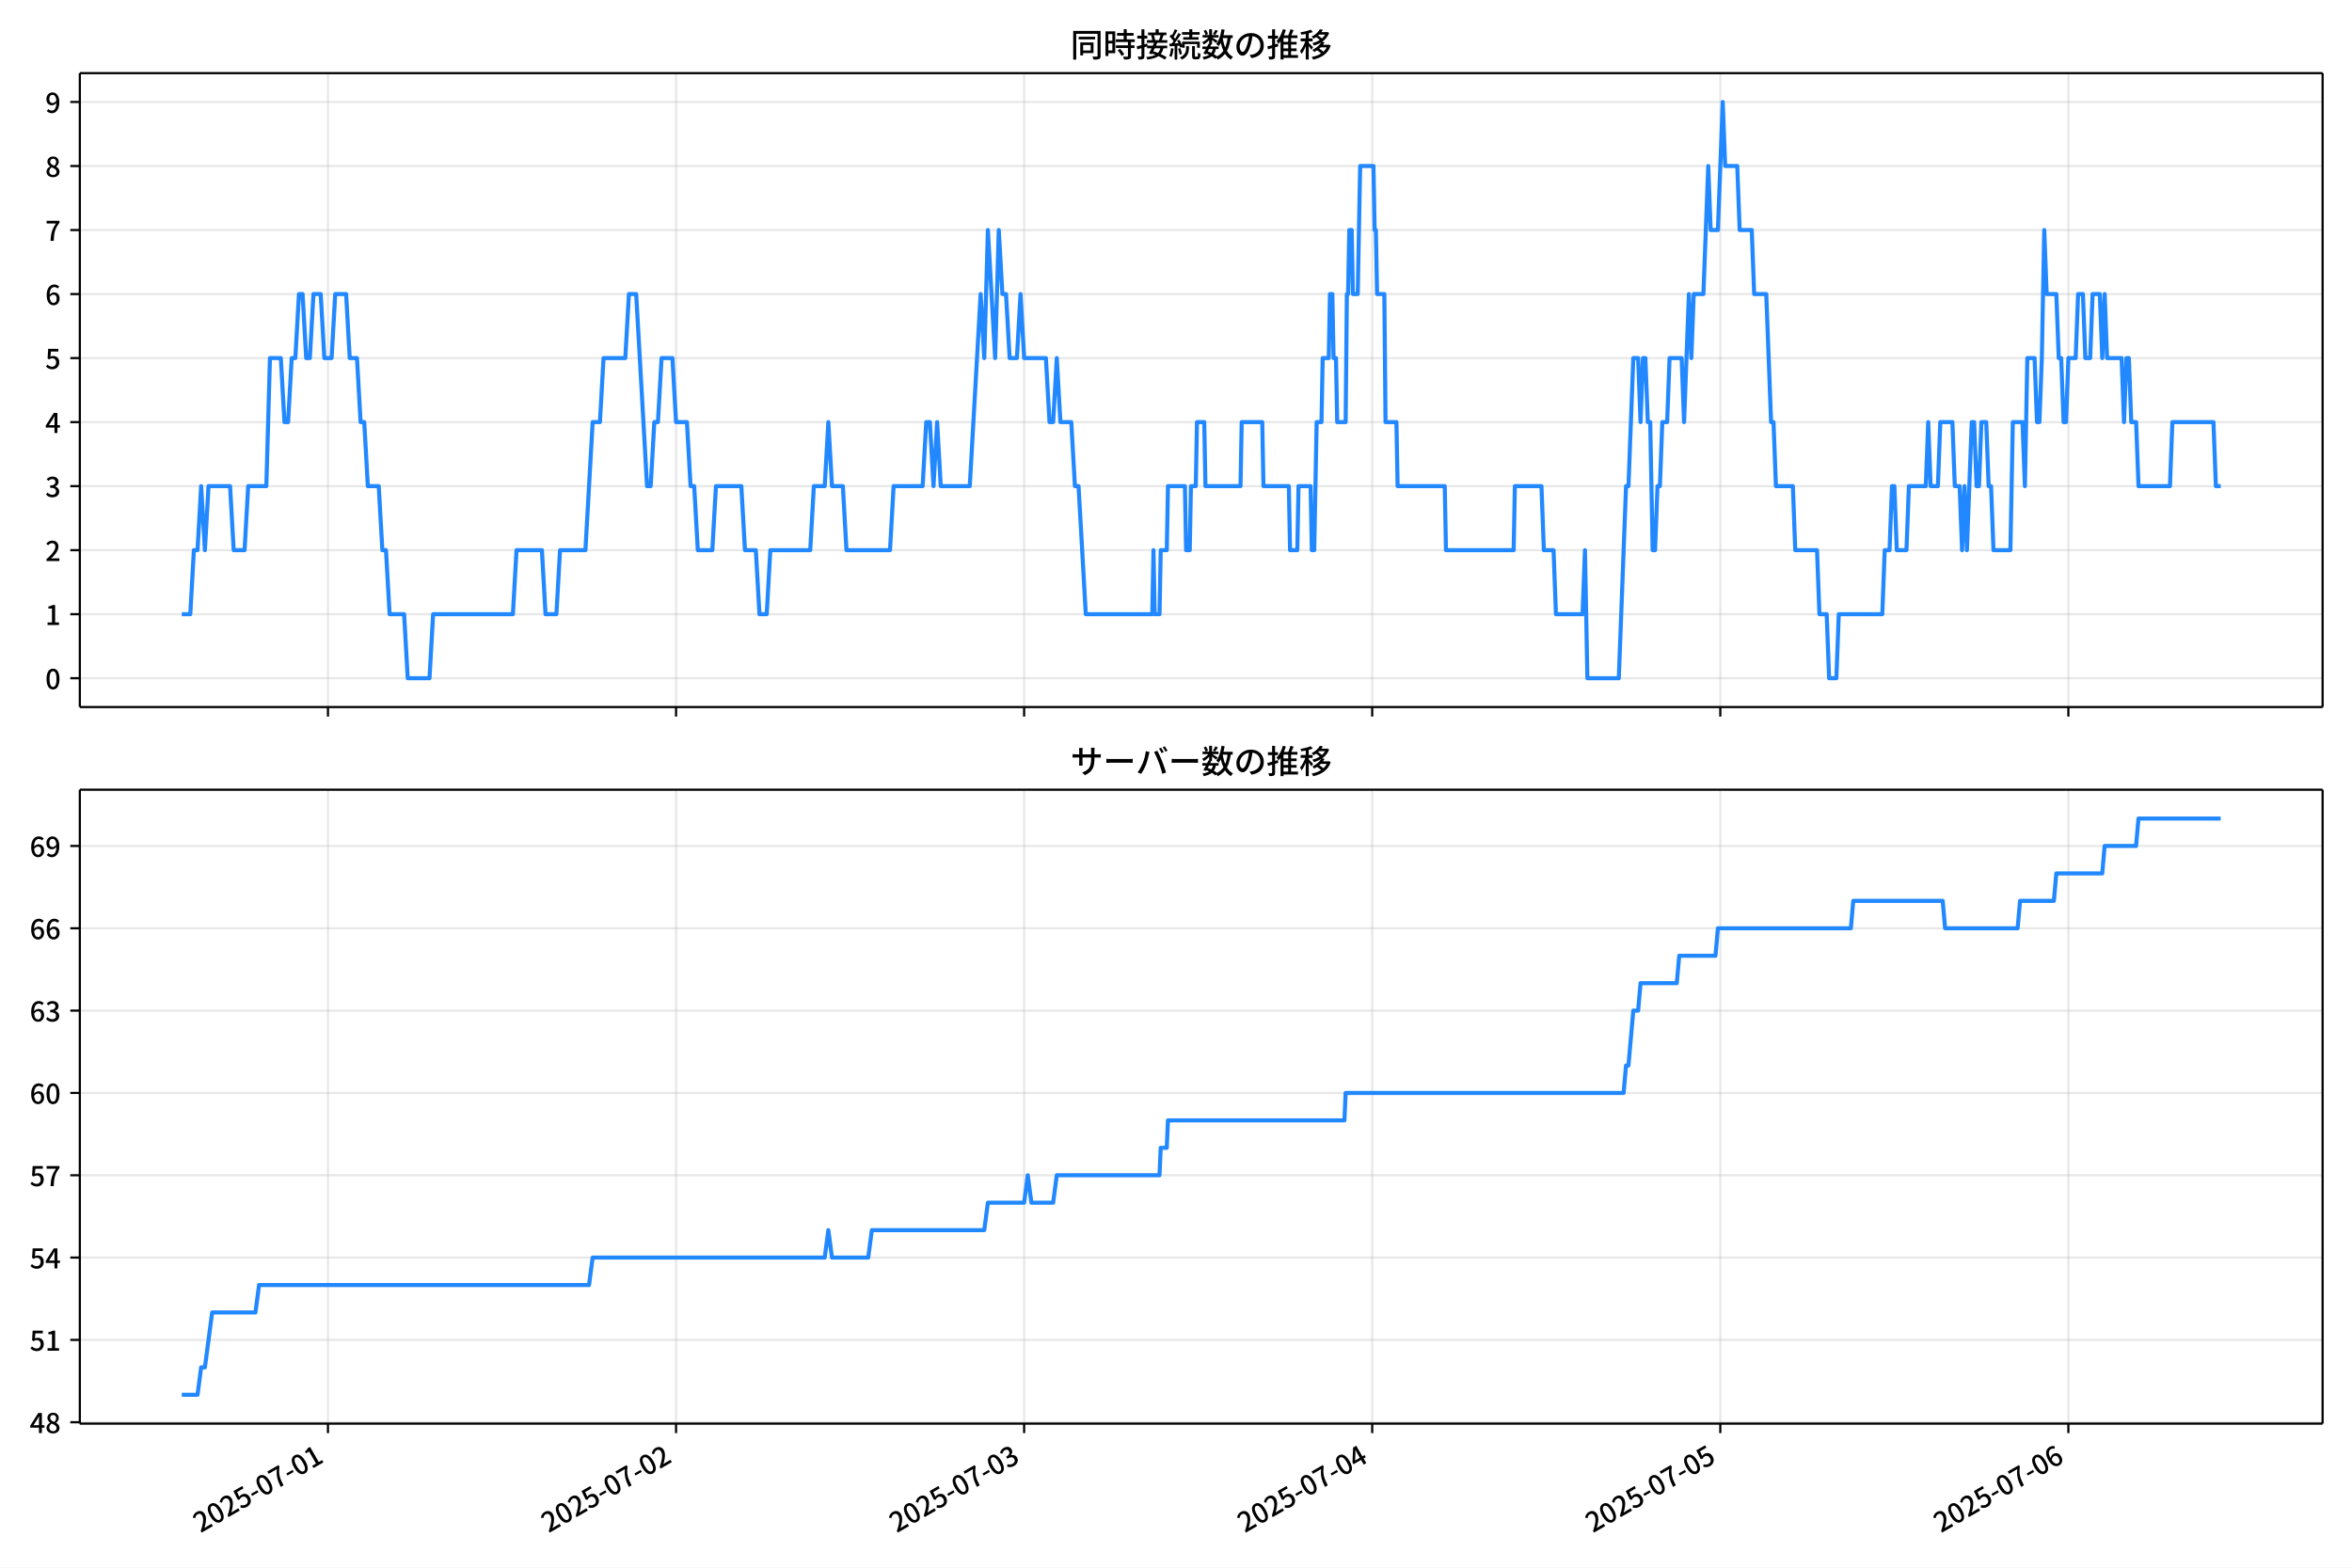
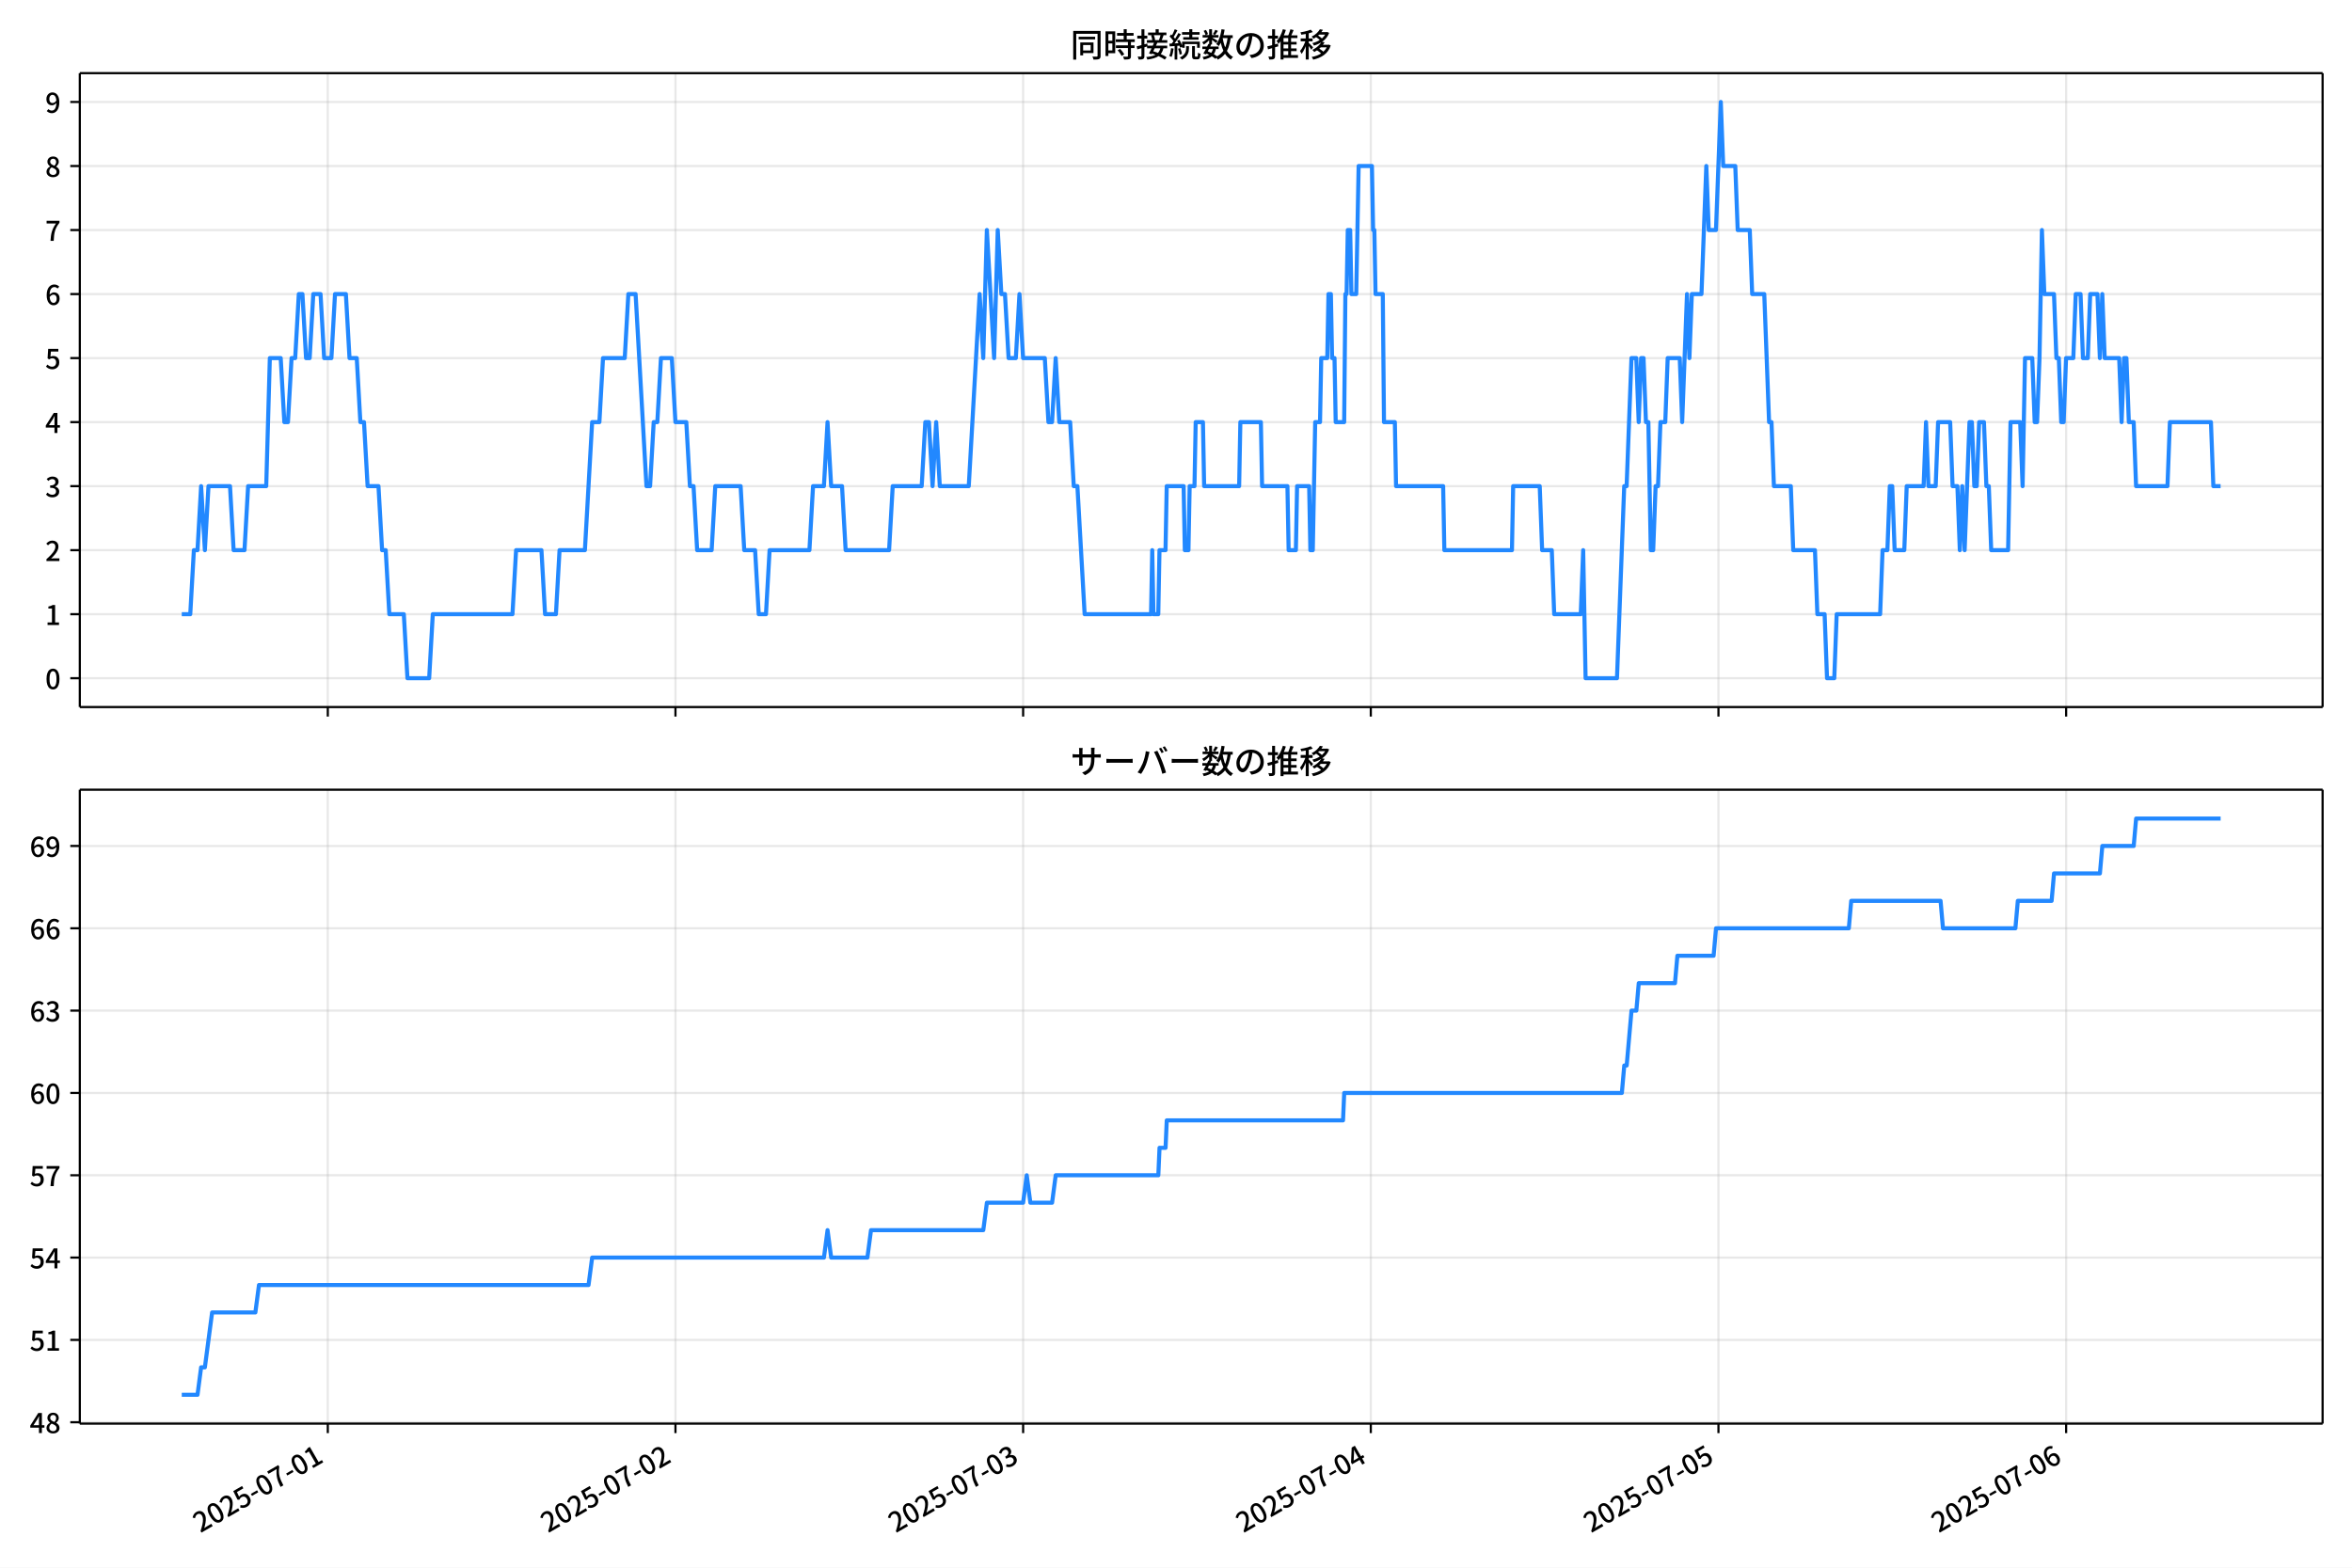
<svg xmlns="http://www.w3.org/2000/svg" xmlns:xlink="http://www.w3.org/1999/xlink" version="1.1" viewBox="0 0 864 576">
  <defs>
    <style type="text/css">*{stroke-linejoin: round; stroke-linecap: butt}</style>
  </defs>
  <g id="aa">
    <g id="ab">
      <path d="m0 576h864v-576h-864z" fill="#fff" />
    </g>
    <g id="ac">
      <g id="ad">
        <path d="m29.32 259.78h823.88v-232.9h-823.88z" fill="#fff" />
      </g>
      <g id="ae">
        <g id="af">
          <g id="ag">
-             <path d="m120.48 259.78v-232.9" clip-path="url(#c)" fill="none" stroke="#b0b0b0" stroke-linecap="square" stroke-opacity=".3" stroke-width=".8" />
+             <path d="m120.41 259.78v-232.9" clip-path="url(#c)" fill="none" stroke="#b0b0b0" stroke-linecap="square" stroke-opacity=".3" stroke-width=".8" />
          </g>
          <g id="ah">
            <defs>
              <path id="f" d="m0 0v3.5" stroke="#000" stroke-width=".8" />
            </defs>
-             <use x="120.477" y="259.778" stroke="#000000" stroke-width=".8" xlink:href="#f" />
+             <use x="120.414" y="259.778" stroke="#000000" stroke-width=".8" xlink:href="#f" />
          </g>
        </g>
        <g id="ai">
          <g id="aj">
-             <path d="m248.34 259.78v-232.9" clip-path="url(#c)" fill="none" stroke="#b0b0b0" stroke-linecap="square" stroke-opacity=".3" stroke-width=".8" />
+             <path d="m248.13 259.78v-232.9" clip-path="url(#c)" fill="none" stroke="#b0b0b0" stroke-linecap="square" stroke-opacity=".3" stroke-width=".8" />
          </g>
          <g id="ak">
-             <use x="248.344" y="259.778" stroke="#000000" stroke-width=".8" xlink:href="#f" />
+             <use x="248.129" y="259.778" stroke="#000000" stroke-width=".8" xlink:href="#f" />
          </g>
        </g>
        <g id="al">
          <g id="am">
-             <path d="m376.21 259.78v-232.9" clip-path="url(#c)" fill="none" stroke="#b0b0b0" stroke-linecap="square" stroke-opacity=".3" stroke-width=".8" />
+             <path d="m375.84 259.78v-232.9" clip-path="url(#c)" fill="none" stroke="#b0b0b0" stroke-linecap="square" stroke-opacity=".3" stroke-width=".8" />
          </g>
          <g id="an">
-             <use x="376.21" y="259.778" stroke="#000000" stroke-width=".8" xlink:href="#f" />
+             <use x="375.844" y="259.778" stroke="#000000" stroke-width=".8" xlink:href="#f" />
          </g>
        </g>
        <g id="ao">
          <g id="ap">
-             <path d="m504.08 259.78v-232.9" clip-path="url(#c)" fill="none" stroke="#b0b0b0" stroke-linecap="square" stroke-opacity=".3" stroke-width=".8" />
+             <path d="m503.56 259.78v-232.9" clip-path="url(#c)" fill="none" stroke="#b0b0b0" stroke-linecap="square" stroke-opacity=".3" stroke-width=".8" />
          </g>
          <g id="aq">
-             <use x="504.077" y="259.778" stroke="#000000" stroke-width=".8" xlink:href="#f" />
+             <use x="503.559" y="259.778" stroke="#000000" stroke-width=".8" xlink:href="#f" />
          </g>
        </g>
        <g id="ar">
          <g id="as">
-             <path d="m631.94 259.78v-232.9" clip-path="url(#c)" fill="none" stroke="#b0b0b0" stroke-linecap="square" stroke-opacity=".3" stroke-width=".8" />
+             <path d="m631.27 259.78v-232.9" clip-path="url(#c)" fill="none" stroke="#b0b0b0" stroke-linecap="square" stroke-opacity=".3" stroke-width=".8" />
          </g>
          <g id="at">
-             <use x="631.943" y="259.778" stroke="#000000" stroke-width=".8" xlink:href="#f" />
+             <use x="631.274" y="259.778" stroke="#000000" stroke-width=".8" xlink:href="#f" />
          </g>
        </g>
        <g id="au">
          <g id="av">
-             <path d="m759.81 259.78v-232.9" clip-path="url(#c)" fill="none" stroke="#b0b0b0" stroke-linecap="square" stroke-opacity=".3" stroke-width=".8" />
+             <path d="m758.99 259.78v-232.9" clip-path="url(#c)" fill="none" stroke="#b0b0b0" stroke-linecap="square" stroke-opacity=".3" stroke-width=".8" />
          </g>
          <g id="aw">
-             <use x="759.809" y="259.778" stroke="#000000" stroke-width=".8" xlink:href="#f" />
+             <use x="758.989" y="259.778" stroke="#000000" stroke-width=".8" xlink:href="#f" />
          </g>
        </g>
      </g>
      <g id="ax">
        <g id="ay">
          <g id="az">
            <path d="m29.32 249.19h823.88" clip-path="url(#c)" fill="none" stroke="#b0b0b0" stroke-linecap="square" stroke-opacity=".3" stroke-width=".8" />
          </g>
          <g id="ba">
            <defs>
              <path id="b" d="m0 0h-3.5" stroke="#000" stroke-width=".8" />
            </defs>
            <use x="29.32" y="249.191" stroke="#000000" stroke-width=".8" xlink:href="#b" />
          </g>
          <g id="bb">
            <g transform="translate(16.62 253.18) scale(.1 -.1)">
              <defs>
                <path id="a" transform="scale(.015625)" d="m1830-90q-460 0-806 275-346 276-535 823-188 547-188 1366 0 820 188 1357 189 538 535 803 346 266 806 266 461 0 800-269 340-269 528-803 189-534 189-1354 0-819-189-1366-188-547-528-823-339-275-800-275zm0 589q237 0 422 185 186 186 288 599 103 413 103 1091 0 679-103 1082-102 403-288 582-185 180-422 180-236 0-422-180-186-179-292-582-105-403-105-1082 0-678 105-1091 106-413 292-599 186-185 422-185z" />
              </defs>
              <use xlink:href="#a" />
            </g>
          </g>
        </g>
        <g id="bc">
          <g id="bd">
            <path d="m29.32 225.67h823.88" clip-path="url(#c)" fill="none" stroke="#b0b0b0" stroke-linecap="square" stroke-opacity=".3" stroke-width=".8" />
          </g>
          <g id="be">
            <use x="29.32" y="225.666" stroke="#000000" stroke-width=".8" xlink:href="#b" />
          </g>
          <g id="bf">
            <g transform="translate(16.62 229.65) scale(.1 -.1)">
              <defs>
                <path id="m" transform="scale(.015625)" d="m544 0v608h1037v3277h-845v467q333 58 579 147 247 90 451 218h557v-4109h915v-608h-2694z" />
              </defs>
              <use xlink:href="#m" />
            </g>
          </g>
        </g>
        <g id="bg">
          <g id="bh">
            <path d="m29.32 202.14h823.88" clip-path="url(#c)" fill="none" stroke="#b0b0b0" stroke-linecap="square" stroke-opacity=".3" stroke-width=".8" />
          </g>
          <g id="bi">
            <use x="29.32" y="202.141" stroke="#000000" stroke-width=".8" xlink:href="#b" />
          </g>
          <g id="bj">
            <g transform="translate(16.62 206.13) scale(.1 -.1)">
              <defs>
                <path id="e" transform="scale(.015625)" d="m282 0v429q697 621 1164 1136 468 515 701 956 234 442 234 826 0 256-87 451-86 196-262 301-176 106-445 106-275 0-506-151-230-150-422-368l-416 410q301 333 637 518 336 186 803 186 429 0 749-176t496-493 176-745q0-455-224-919t-615-935q-390-470-889-950 186 20 394 36t374 16h1184v-634h-3046z" />
              </defs>
              <use xlink:href="#e" />
            </g>
          </g>
        </g>
        <g id="bk">
          <g id="bl">
            <path d="m29.32 178.62h823.88" clip-path="url(#c)" fill="none" stroke="#b0b0b0" stroke-linecap="square" stroke-opacity=".3" stroke-width=".8" />
          </g>
          <g id="bm">
            <use x="29.32" y="178.616" stroke="#000000" stroke-width=".8" xlink:href="#b" />
          </g>
          <g id="bn">
            <g transform="translate(16.62 182.6) scale(.1 -.1)">
              <defs>
                <path id="l" transform="scale(.015625)" d="m1715-90q-371 0-656 90t-503 240q-217 150-377 323l359 474q211-205 479-359 269-153 634-153 269 0 467 92 199 93 311 266t112 423q0 256-125 451t-429 300q-304 106-835 106v551q467 0 732 105 266 106 384 291 119 186 119 423 0 307-192 489-192 183-531 183-269 0-503-119-233-118-438-316l-384 460q282 256 614 413 333 157 737 157 422 0 748-144 327-144 512-413 186-269 186-659 0-403-221-685-221-281-592-422v-26q269-70 490-227t349-400 128-557q0-422-215-726-214-304-573-468-358-163-787-163z" />
              </defs>
              <use xlink:href="#l" />
            </g>
          </g>
        </g>
        <g id="bo">
          <g id="bp">
            <path d="m29.32 155.09h823.88" clip-path="url(#c)" fill="none" stroke="#b0b0b0" stroke-linecap="square" stroke-opacity=".3" stroke-width=".8" />
          </g>
          <g id="bq">
            <use x="29.32" y="155.091" stroke="#000000" stroke-width=".8" xlink:href="#b" />
          </g>
          <g id="br">
            <g transform="translate(16.62 159.08) scale(.1 -.1)">
              <defs>
                <path id="k" transform="scale(.015625)" d="m2170 0v3072q0 192 12 457 13 266 20 458h-26q-90-179-183-365-92-185-195-364l-921-1415h2579v-576h-3328v493l1875 2957h858v-4717h-691z" />
              </defs>
              <use xlink:href="#k" />
            </g>
          </g>
        </g>
        <g id="bs">
          <g id="bt">
            <path d="m29.32 131.57h823.88" clip-path="url(#c)" fill="none" stroke="#b0b0b0" stroke-linecap="square" stroke-opacity=".3" stroke-width=".8" />
          </g>
          <g id="bu">
            <use x="29.32" y="131.566" stroke="#000000" stroke-width=".8" xlink:href="#b" />
          </g>
          <g id="bv">
            <g transform="translate(16.62 135.55) scale(.1 -.1)">
              <defs>
                <path id="h" transform="scale(.015625)" d="m1715-90q-365 0-653 90t-506 237q-217 147-383 307l352 480q134-134 294-246t361-183q202-70 452-70 262 0 473 118 212 119 333 346 122 227 122 541 0 460-247 716-246 256-649 256-224 0-384-64t-365-198l-365 237 141 2240h2387v-627h-1747l-109-1204q154 77 307 118 154 42 340 42 397 0 723-160t518-490q192-329 192-847 0-519-224-887t-586-560q-361-192-777-192z" />
              </defs>
              <use xlink:href="#h" />
            </g>
          </g>
        </g>
        <g id="bw">
          <g id="bx">
            <path d="m29.32 108.04h823.88" clip-path="url(#c)" fill="none" stroke="#b0b0b0" stroke-linecap="square" stroke-opacity=".3" stroke-width=".8" />
          </g>
          <g id="by">
            <use x="29.32" y="108.041" stroke="#000000" stroke-width=".8" xlink:href="#b" />
          </g>
          <g id="bz">
            <g transform="translate(16.62 112.03) scale(.1 -.1)">
              <defs>
                <path id="j" transform="scale(.015625)" d="m1971-90q-339 0-634 144-294 144-518 435-224 292-352 733-128 442-128 1044 0 678 147 1161 148 483 397 784 250 301 570 445t665 144q397 0 688-147 292-147 490-359l-403-448q-128 154-327 253-198 99-409 99-307 0-567-182-259-182-413-605-153-422-153-1145 0-608 115-1002t326-589q212-195 493-195 212 0 375 121 163 122 259 343t96 522q0 300-90 511-89 212-259 320-169 109-419 109-211 0-451-134t-458-461l-25 538q134 192 313 323t374 201q196 71 375 71 397 0 694-163 298-163 467-490 170-326 170-825 0-468-195-817-195-348-512-544-317-195-701-195z" />
              </defs>
              <use xlink:href="#j" />
            </g>
          </g>
        </g>
        <g id="ca">
          <g id="cb">
            <path d="m29.32 84.516h823.88" clip-path="url(#c)" fill="none" stroke="#b0b0b0" stroke-linecap="square" stroke-opacity=".3" stroke-width=".8" />
          </g>
          <g id="cc">
            <use x="29.32" y="84.516" stroke="#000000" stroke-width=".8" xlink:href="#b" />
          </g>
          <g id="cd">
            <g transform="translate(16.62 88.501) scale(.1 -.1)">
              <defs>
                <path id="i" transform="scale(.015625)" d="m1235 0q32 646 109 1187t224 1024 384 941 576 938h-2208v627h3027v-455q-409-512-665-989-256-476-397-969t-205-1053-90-1251h-755z" />
              </defs>
              <use xlink:href="#i" />
            </g>
          </g>
        </g>
        <g id="ce">
          <g id="cf">
            <path d="m29.32 60.991h823.88" clip-path="url(#c)" fill="none" stroke="#b0b0b0" stroke-linecap="square" stroke-opacity=".3" stroke-width=".8" />
          </g>
          <g id="cg">
            <use x="29.32" y="60.991" stroke="#000000" stroke-width=".8" xlink:href="#b" />
          </g>
          <g id="ch">
            <g transform="translate(16.62 64.976) scale(.1 -.1)">
              <defs>
                <path id="r" transform="scale(.015625)" d="m1830-90q-441 0-787 163-345 164-547 448-202 285-202 650 0 314 122 557t314 419 403 291v32q-256 186-442 458-185 272-185 643 0 365 176 640t480 425q304 151 694 151 410 0 704-160t457-439q164-278 164-649 0-237-96-448t-234-381q-137-169-291-278v-32q218-115 397-285 179-169 288-406t109-557q0-346-189-628-189-281-532-448-342-166-803-166zm314 2708q205 198 310 419 106 221 106 464 0 211-83 384t-247 272q-163 99-393 99-288 0-480-183-192-182-192-502 0-256 134-429 135-172 359-294t486-230zm-294-2170q236 0 418 89 183 90 285 253 103 164 103 388 0 211-90 367-89 157-246 272-157 116-368 215t-454 195q-244-173-398-426-153-252-153-553 0-237 118-416 119-179 324-282 205-102 461-102z" />
              </defs>
              <use xlink:href="#r" />
            </g>
          </g>
        </g>
        <g id="ci">
          <g id="cj">
            <path d="m29.32 37.466h823.88" clip-path="url(#c)" fill="none" stroke="#b0b0b0" stroke-linecap="square" stroke-opacity=".3" stroke-width=".8" />
          </g>
          <g id="ck">
            <use x="29.32" y="37.466" stroke="#000000" stroke-width=".8" xlink:href="#b" />
          </g>
          <g id="cl">
            <g transform="translate(16.62 41.451) scale(.1 -.1)">
              <defs>
                <path id="q" transform="scale(.015625)" d="m1562-90q-410 0-708 150-297 151-502 356l403 461q141-160 346-256t422-96q224 0 425 102 202 103 352 333 151 230 237 614 87 384 87 941 0 589-115 970t-323 563-496 182q-205 0-372-118-166-118-262-336t-96-525q0-301 86-512 87-211 259-323 173-112 417-112 224 0 460 141 237 141 448 461l32-544q-134-180-313-314t-371-208-384-74q-391 0-689 166-297 167-467 496-169 330-169 823 0 467 195 816t515 541 698 192q339 0 636-138 298-137 519-419 221-281 349-710t128-1018q0-691-141-1187t-391-807q-249-310-563-461-313-150-652-150z" />
              </defs>
              <use xlink:href="#q" />
            </g>
          </g>
        </g>
      </g>
      <g id="cm">
-         <path d="m66.769 225.67h3.127l1.329-23.525h1.336l1.329-23.525 1.381 23.525 1.326-23.525h7.918l1.332 23.525h3.996l1.332-23.525h6.66l1.332-47.05h3.996l1.332 23.525h1.332l1.332-23.525h1.332l1.332-23.525h1.332l1.332 23.525h1.332l1.332-23.525h2.664l1.332 23.525h2.664l1.332-23.525h3.996l1.332 23.525h2.664l1.332 23.525h1.332l1.332 23.525h3.996l1.332 23.525h1.332l1.332 23.525h5.328l1.332 23.525h7.992l1.332-23.525h29.303l1.332-23.525h9.324l1.332 23.525h3.996l1.332-23.525h9.324l2.664-47.05h2.664l1.332-23.525h7.992l1.332-23.525h2.664l3.996 70.575h1.332l1.332-23.525h1.332l1.332-23.525h3.996l1.332 23.525h3.996l1.332 23.525h1.332l1.332 23.525h5.328l1.332-23.525h9.324l1.332 23.525h3.996l1.332 23.525h2.664l1.332-23.525h14.651l1.332-23.525h3.996l1.332-23.525 1.332 23.525h3.996l1.332 23.525h15.983l1.332-23.525h10.656l1.332-23.525h1.332l1.332 23.525 1.332-23.525 1.332 23.525h10.656l3.996-70.575 1.332 23.525 1.332-47.05 2.664 47.05 1.332-47.05 1.332 23.525h1.332l1.332 23.525h2.664l1.332-23.525 1.332 23.525h7.992l1.332 23.525h1.332l1.332-23.525 1.332 23.525h3.996l1.332 23.525h1.332l2.664 47.05h24.419l.444-23.525.444 23.525h1.776l.444-23.525h2.22l.444-23.525h6.216l.444 23.525h1.332l.444-23.525h1.776l.444-23.525h2.664l.444 23.525h12.875l.444-23.525h7.548l.444 23.525h9.324l.444 23.525h2.664l.444-23.525h4.44l.444 23.525h.888l.888-47.05h1.776l.444-23.525h2.22l.444-23.525h.888l.444 23.525h.888l.444 23.525h3.108l.444-47.05h.444l.444-23.525h.888l.444 23.525h1.776l.888-47.05h4.884l.444 23.525h.444l.444 23.525h2.664l.444 47.05h3.996l.444 23.525h17.315l.444 23.525h24.863l.444-23.525h9.768l.888 23.525h3.552l.888 23.525h9.768l.888-23.525.888 47.05h11.543l2.664-70.575h.888l1.776-47.05h1.776l.888 23.525.888-23.525h.888l.888 23.525h.888l.888 47.05h.888l.888-23.525h.888l.888-23.525h1.776l.888-23.525h4.44l.888 23.525 1.776-47.05.888 23.525.888-23.525h3.552l1.776-47.05.888 23.525h2.664l1.776-47.05.888 23.525h4.44l.888 23.525h4.44l.888 23.525h4.44l1.776 47.05h.888l.888 23.525h6.216l.888 23.525h7.992l.888 23.525h2.664l.888 23.525h2.664l.888-23.525h15.983l.888-23.525h1.776l.888-23.525h.888l.888 23.525h3.552l.888-23.525h6.216l.888-23.525.888 23.525h2.664l.888-23.525h4.44l.888 23.525h1.776l.888 23.525.888-23.525.888 23.525 1.776-47.05h.888l.888 23.525h.888l.888-23.525h1.776l.888 23.525h.888l.888 23.525h6.216l.888-47.05h3.552l.888 23.525.888-47.05h2.664l.888 23.525h.888l.888-23.525.888-47.05.888 23.525h3.552l.888 23.525h.888l.888 23.525h.888l.888-23.525h2.664l.888-23.525h1.776l.888 23.525h1.776l.888-23.525h2.664l.888 23.525.888-23.525.888 23.525h5.328l.888 23.525.888-23.525h.888l.888 23.525h1.776l.888 23.525h11.543l.888-23.525h15.095l.888 23.525h1.776v0" clip-path="url(#c)" fill="none" stroke="#28f" stroke-linecap="square" stroke-width="1.5" />
+         <path d="m66.769 225.67h3.123l1.327-23.525h1.335l1.327-23.525 1.379 23.525 1.325-23.525h7.908l1.33 23.525h3.991l1.33-23.525h6.652l1.33-47.05h3.991l1.33 23.525h1.33l1.33-23.525h1.33l1.33-23.525h1.33l1.33 23.525h1.33l1.33-23.525h2.661l1.33 23.525h2.661l1.33-23.525h3.991l1.33 23.525h2.661l1.33 23.525h1.33l1.33 23.525h3.991l1.33 23.525h1.33l1.33 23.525h5.322l1.33 23.525h7.982l1.33-23.525h29.268l1.33-23.525h9.313l1.33 23.525h3.991l1.33-23.525h9.313l2.661-47.05h2.661l1.33-23.525h7.982l1.33-23.525h2.661l3.991 70.575h1.33l1.33-23.525h1.33l1.33-23.525h3.991l1.33 23.525h3.991l1.33 23.525h1.33l1.33 23.525h5.322l1.33-23.525h9.313l1.33 23.525h3.991l1.33 23.525h2.661l1.33-23.525h14.634l1.33-23.525h3.991l1.33-23.525 1.33 23.525h3.991l1.33 23.525h15.964l1.33-23.525h10.643l1.33-23.525h1.33l1.33 23.525 1.33-23.525 1.33 23.525h10.643l3.991-70.575 1.33 23.525 1.33-47.05 2.661 47.05 1.33-47.05 1.33 23.525h1.33l1.33 23.525h2.661l1.33-23.525 1.33 23.525h7.982l1.33 23.525h1.33l1.33-23.525 1.33 23.525h3.991l1.33 23.525h1.33l2.661 47.05h24.39l.443-23.525.443 23.525h1.774l.443-23.525h2.217l.443-23.525h6.208l.443 23.525h1.33l.443-23.525h1.774l.443-23.525h2.661l.443 23.525h12.86l.443-23.525h7.539l.443 23.525h9.313l.443 23.525h2.661l.443-23.525h4.434l.443 23.525h.887l.887-47.05h1.774l.443-23.525h2.217l.443-23.525h.887l.443 23.525h.887l.443 23.525h3.104l.443-47.05h.443l.443-23.525h.887l.443 23.525h1.774l.887-47.05h4.878l.443 23.525h.443l.443 23.525h2.661l.443 47.05h3.991l.443 23.525h17.295l.443 23.525h24.833l.443-23.525h9.756l.887 23.525h3.548l.887 23.525h9.756l.887-23.525.887 47.05h11.53l2.661-70.575h.887l1.774-47.05h1.774l.887 23.525.887-23.525h.887l.887 23.525h.887l.887 47.05h.887l.887-23.525h.887l.887-23.525h1.774l.887-23.525h4.434l.887 23.525 1.774-47.05.887 23.525.887-23.525h3.548l1.774-47.05.887 23.525h2.661l1.774-47.05.887 23.525h4.434l.887 23.525h4.434l.887 23.525h4.434l1.774 47.05h.887l.887 23.525h6.208l.887 23.525h7.982l.887 23.525h2.661l.887 23.525h2.661l.887-23.525h15.964l.887-23.525h1.774l.887-23.525h.887l.887 23.525h3.548l.887-23.525h6.208l.887-23.525.887 23.525h2.661l.887-23.525h4.434l.887 23.525h1.774l.887 23.525.887-23.525.887 23.525 1.774-47.05h.887l.887 23.525h.887l.887-23.525h1.774l.887 23.525h.887l.887 23.525h6.208l.887-47.05h3.548l.887 23.525.887-47.05h2.661l.887 23.525h.887l.887-23.525.887-47.05.887 23.525h3.548l.887 23.525h.887l.887 23.525h.887l.887-23.525h2.661l.887-23.525h1.774l.887 23.525h1.774l.887-23.525h2.661l.887 23.525.887-23.525.887 23.525h5.322l.887 23.525.887-23.525h.887l.887 23.525h1.774l.887 23.525h11.53l.887-23.525h15.077l.887 23.525h2.661v0" clip-path="url(#c)" fill="none" stroke="#28f" stroke-linecap="square" stroke-width="1.5" />
      </g>
      <g id="cn">
        <path d="m29.32 259.78v-232.9" fill="none" stroke="#000" stroke-linecap="square" stroke-width=".8" />
      </g>
      <g id="co">
        <path d="m853.2 259.78v-232.9" fill="none" stroke="#000" stroke-linecap="square" stroke-width=".8" />
      </g>
      <g id="cp">
        <path d="m29.32 259.78h823.88" fill="none" stroke="#000" stroke-linecap="square" stroke-width=".8" />
      </g>
      <g id="cq">
        <path d="m29.32 26.88h823.88" fill="none" stroke="#000" stroke-linecap="square" stroke-width=".8" />
      </g>
      <g id="cr">
        <g transform="translate(393.26 20.88) scale(.12 -.12)">
          <defs>
            <path id="x" transform="scale(.015625)" d="m1587 3936h3232v-518h-3232v518zm320-1114h557v-2534h-557v2534zm301 0h2291v-2086h-2291v512h1734v1069h-1734v505zm-1683 2260h5113v-570h-4524v-5056h-589v5626zm4768 0h595v-4896q0-250-67-397t-227-218q-160-77-426-96t-675-19q-13 83-45 192t-77 218q-45 108-89 185 281-13 527-13 247 0 330 0 83 7 118 42 36 35 36 112v4890z" />
            <path id="v" transform="scale(.015625)" d="m2714 4672h3238v-525h-3238v525zm-244-1235h3712v-538h-3712v538zm20-1184h3635v-531h-3635v531zm1523 3155h595v-2310h-595v2310zm832-2451h589v-2823q0-230-61-364-61-135-227-199-167-70-423-86t-633-16q-20 121-78 285-57 163-121 284 275-6 509-9t310-3q77 6 106 28 29 23 29 93v2810zm-2023-1677 487 282q153-160 313-352t294-381q135-189 206-343l-519-313q-64 153-189 348-124 196-278 394-154 199-314 365zm-2086 3718h1619v-4281h-1619v544h1056v3187h-1056v550zm32-1843h1293v-537h-1293v537zm-320 1843h563v-4832h-563v4832z" />
            <path id="w" transform="scale(.015625)" d="m3866 5408h614v-870h-614v870zm-1479-653h3597v-518h-3597v518zm-230-1485h4e3v-518h-4e3v518zm825 922 519 102q64-160 121-342 58-182 96-352 39-170 45-304l-544-128q-6 134-42 313-35 180-83 365-48 186-112 346zm1856 109 589-71q-96-275-202-557-105-281-195-486l-518 77q58 147 122 329 64 183 118 372t86 336zm-2643-2106h3943v-518h-3943v518zm1408 685 602-115q-167-371-362-784t-390-797-362-685l-525 179q160 288 346 666t368 784 323 752zm-659-2157 358 403q352-102 733-240 381-137 752-304 371-166 697-336 327-169 558-329l-384-461q-218 160-532 336-313 176-685 345-371 170-755 323-384 154-742 263zm1894 1114 583-71q-122-550-353-944-230-393-604-662t-922-435q-547-167-1296-269-25 128-93 269-67 141-137 230 678 64 1168 192t819 349q330 221 531 550 202 330 304 791zm-4684 217q396 90 953 240 557 151 1120 311l77-544q-525-154-1053-311-528-156-963-284l-134 588zm121 2093h1965v-563h-1965v563zm819 1248h576v-5229q0-236-51-374t-192-208q-141-77-355-99-214-23-541-16-13 115-64 288t-109 294q205-6 381-6t234 0q64 0 92 28 29 29 29 93v5229z" />
            <path id="u" transform="scale(.015625)" d="m4058 5408h595v-1798h-595v1798zm-1415-563h3443v-499h-3443v499zm231-992h3008v-499h-3008v499zm-224-877h3475v-1203h-531v729h-2432v-729h-512v1203zm1964-877h551v-1881q0-122 22-157 23-35 106-35 25 0 92 0 68 0 135 0t99 0q51 0 83 54t45 224 19 515q90-70 234-131t259-93q-19-429-83-662-64-234-183-326-118-93-316-93-39 0-103 0t-134 0-138 0q-67 0-99 0-237 0-365 64t-176 218q-48 153-48 422v1881zm-1164-6h550v-455q0-243-48-528-48-284-186-579-137-294-409-572-272-279-727-503-70 90-192 208-121 118-230 195 416 205 665 438 250 234 371 474 122 240 164 467 42 228 42 413v442zm-2240 3309 524-192q-121-244-259-503-137-259-275-496t-259-416l-410 173q122 186 246 438 125 253 240 515 116 263 193 481zm716-743 500-230q-224-359-496-756-272-396-548-764-275-368-518-650l-358 205q179 211 377 483 199 272 387 569 189 298 358 592 170 295 298 551zm-1721-665 307 403q166-154 339-340 173-185 320-364t224-327l-326-460q-77 160-218 348-141 189-314 384-172 196-332 356zm1485-832 435 179q128-211 249-458 122-246 215-474 93-227 137-412l-473-211q-32 185-119 422-86 237-201 486-115 250-243 468zm-1530-583q422 26 998 54 576 29 1184 68l7-499q-570-45-1127-84-556-38-992-70l-70 531zm1702-992 436 135q121-276 214-596t118-556l-454-148q-26 237-112 563-86 327-202 602zm-1363 109 499-83q-57-455-163-897-105-441-253-748-51 32-134 73-83 42-170 83-86 42-144 62 148 294 234 697t131 813zm691 627h525v-2861h-525v2861z" />
            <path id="o" transform="scale(.015625)" d="m224 2022h3187v-499h-3187v499zm51 2247h3111v-487h-3111v487zm1127-1735 563-121q-154-320-333-672t-352-679q-173-326-326-582l-532 173q148 243 324 566t345 669q170 346 311 646zm934-832 563-64q-89-480-262-838t-461-614-701-432-976-298q-25 128-99 269t-157 237q659 102 1085 303 426 202 666 554t342 883zm422 3597 519-211q-147-218-298-436-150-217-278-377l-403 186q121 173 252 413 132 240 208 425zm-1203 109h563v-2957h-563v2957zm-1075-320 448 186q134-192 246-420 112-227 157-393l-467-211q-38 172-147 406t-237 432zm1094-1050 397-236q-160-263-400-529-240-265-519-489-278-224-553-378-51 103-141 237-89 135-179 218 269 109 534 294 266 186 493 416 228 231 368 467zm487-204q83-45 246-145 163-99 352-211t346-211 221-150l-327-423q-83 77-230 198-147 122-317 253-170 132-327 250-156 119-259 189l295 250zm1798 396h2311v-556h-2311v556zm115 1178 615-90q-103-640-263-1235t-384-1101q-224-505-512-889-44 57-134 134t-186 157-166 125q275 339 473 796 199 458 340 995 141 538 217 1108zm1223-1510 614-58q-147-1101-445-1940-297-838-813-1443-515-604-1321-1014-26 71-90 177-64 105-134 208-70 102-128 159 742 346 1212 880 471 535 730 1290 260 755 375 1741zm-1005-135q134-851 387-1597 253-745 659-1305 407-560 1002-874-70-57-154-150-83-93-154-189-70-96-121-179-633 371-1056 988-422 618-688 1434-265 816-425 1783l550 89zm-3309-3065 327 416q377-148 754-330 378-182 701-378 324-195 548-368l-416-435q-211 179-519 378-307 198-666 383-358 186-729 334z" />
            <path id="t" transform="scale(.015625)" d="m3686 4378q-64-493-163-1041-99-547-265-1084-192-653-432-1104t-522-688-595-237q-320 0-596 221-275 221-448 621-172 400-172 931 0 537 220 1017 221 480 611 851 391 372 909 583 519 211 1121 211 576 0 1040-186 464-185 793-515 330-329 502-771 173-441 173-941 0-672-278-1194-278-521-816-851-538-329-1318-444l-378 601q166 20 307 42t263 48q307 70 585 217 279 148 496 375 218 227 342 534 125 308 125 692t-122 713q-121 330-358 573-236 243-582 380-346 138-781 138-525 0-935-186-409-185-694-489-284-304-432-656-147-352-147-678 0-365 89-605 90-240 224-355 135-115 276-115t288 144 297 457q151 314 298 800 147 461 246 982 100 522 145 1021l684-12z" />
            <path id="p" transform="scale(.015625)" d="m2995 2925h2893v-519h-2893v519zm0-1280h2893v-519h-2893v519zm-64-1299h3232v-557h-3232v557zm1312 3577h563v-3763h-563v3763zm429 1466 634-141q-154-390-340-794-185-403-339-684l-512 140q103 199 208 458 106 259 195 528 90 269 154 493zm-1472 25 582-147q-153-518-371-1018-217-499-483-931t-573-758q-38 64-109 160-70 96-147 198-77 103-141 160 416 416 733 1034t509 1302zm128-1203h2720v-537h-2720v-4205h-582v4422l313 320h269zm-3174-2157q396 90 953 240 557 151 1120 311l77-544q-525-154-1053-311-528-156-963-284l-134 588zm121 2093h1965v-563h-1965v563zm819 1248h576v-5229q0-236-51-374t-192-208q-141-77-355-99-214-23-541-16-13 115-64 288t-109 294q205-6 381-6t234 0q64 0 92 28 29 29 29 93v5229z" />
            <path id="n" transform="scale(.015625)" d="m4051 5402 595-109q-281-493-729-941t-1107-806q-39 64-106 144t-141 153q-73 74-137 119 608 288 1011 678t614 762zm-77-557h1511v-493h-1863l352 493zm1293 0h109l109 25 384-179q-192-505-496-905t-695-701q-390-301-845-519-454-217-947-358-44 109-137 253t-176 227q448 109 867 294 419 186 777 445 359 259 631 592t419 730v96zm-1990-954 377 307q167-96 336-218 170-121 320-249 151-128 247-237l-397-332q-90 108-237 236t-317 259q-169 132-329 234zm1107-934 595-109q-307-538-803-1031-496-492-1232-876-38 64-102 144t-138 156q-74 77-138 116 455 217 807 483t604 554q253 288 407 563zm-90-589h1460v-506h-1818l358 506zm1268 0h121l109 26 384-167q-192-614-531-1075t-787-794q-448-332-983-553-534-221-1129-355-45 115-132 269-86 153-176 249 551 96 1043 285 493 189 903 473 410 285 714 669t464 883v90zm-2132-1056 410 339q186-102 384-237 198-134 371-275t282-269l-435-371q-103 128-270 272-166 144-361 288t-381 253zm-2150 3533h589v-5376h-589v5376zm-992-1242h2336v-569h-2336v569zm1024-224 365-160q-96-339-231-707-134-368-291-727-157-358-336-672-179-313-365-537-44 128-134 291t-160 272q173 192 339 457 167 266 323 570 157 304 282 618t208 595zm941 1946 416-467q-314-122-695-221-380-99-784-173-403-74-780-131-20 102-71 236-51 135-102 231 358 58 732 138 375 80 711 179t573 208zm-397-2579q58-45 179-170 122-125 266-266 144-140 259-265t160-183l-352-473q-58 102-157 255-99 154-218 317-118 164-227 311-108 147-185 237l275 237z" />
          </defs>
          <use xlink:href="#x" />
          <use transform="translate(100)" xlink:href="#v" />
          <use transform="translate(200)" xlink:href="#w" />
          <use transform="translate(300)" xlink:href="#u" />
          <use transform="translate(400)" xlink:href="#o" />
          <use transform="translate(500)" xlink:href="#t" />
          <use transform="translate(600)" xlink:href="#p" />
          <use transform="translate(700)" xlink:href="#n" />
        </g>
      </g>
    </g>
    <g id="cs">
      <g id="ct">
        <path d="m29.32 523.06h823.88v-232.9h-823.88z" fill="#fff" />
      </g>
      <g id="cu">
        <g id="cv">
          <g id="cw">
-             <path d="m120.48 523.06v-232.9" clip-path="url(#d)" fill="none" stroke="#b0b0b0" stroke-linecap="square" stroke-opacity=".3" stroke-width=".8" />
+             <path d="m120.41 523.06v-232.9" clip-path="url(#d)" fill="none" stroke="#b0b0b0" stroke-linecap="square" stroke-opacity=".3" stroke-width=".8" />
          </g>
          <g id="cx">
-             <use x="120.477" y="523.055" stroke="#000000" stroke-width=".8" xlink:href="#f" />
+             <use x="120.414" y="523.055" stroke="#000000" stroke-width=".8" xlink:href="#f" />
          </g>
          <g id="cy">
-             <g transform="translate(73.688 563.33) rotate(-30) scale(.1 -.1)">
+             <g transform="translate(73.624 563.33) rotate(-30) scale(.1 -.1)">
              <defs>
                <path id="g" transform="scale(.015625)" d="m301 1536v544h1689v-544h-1689z" />
              </defs>
              <use xlink:href="#e" />
              <use transform="translate(57)" xlink:href="#a" />
              <use transform="translate(114)" xlink:href="#e" />
              <use transform="translate(171)" xlink:href="#h" />
              <use transform="translate(228)" xlink:href="#g" />
              <use transform="translate(263.7)" xlink:href="#a" />
              <use transform="translate(320.7)" xlink:href="#i" />
              <use transform="translate(377.7)" xlink:href="#g" />
              <use transform="translate(413.4)" xlink:href="#a" />
              <use transform="translate(470.4)" xlink:href="#m" />
            </g>
          </g>
        </g>
        <g id="cz">
          <g id="da">
-             <path d="m248.34 523.06v-232.9" clip-path="url(#d)" fill="none" stroke="#b0b0b0" stroke-linecap="square" stroke-opacity=".3" stroke-width=".8" />
+             <path d="m248.13 523.06v-232.9" clip-path="url(#d)" fill="none" stroke="#b0b0b0" stroke-linecap="square" stroke-opacity=".3" stroke-width=".8" />
          </g>
          <g id="db">
-             <use x="248.344" y="523.055" stroke="#000000" stroke-width=".8" xlink:href="#f" />
+             <use x="248.129" y="523.055" stroke="#000000" stroke-width=".8" xlink:href="#f" />
          </g>
          <g id="dc">
-             <g transform="translate(201.55 563.33) rotate(-30) scale(.1 -.1)">
+             <g transform="translate(201.34 563.33) rotate(-30) scale(.1 -.1)">
              <use xlink:href="#e" />
              <use transform="translate(57)" xlink:href="#a" />
              <use transform="translate(114)" xlink:href="#e" />
              <use transform="translate(171)" xlink:href="#h" />
              <use transform="translate(228)" xlink:href="#g" />
              <use transform="translate(263.7)" xlink:href="#a" />
              <use transform="translate(320.7)" xlink:href="#i" />
              <use transform="translate(377.7)" xlink:href="#g" />
              <use transform="translate(413.4)" xlink:href="#a" />
              <use transform="translate(470.4)" xlink:href="#e" />
            </g>
          </g>
        </g>
        <g id="dd">
          <g id="de">
-             <path d="m376.21 523.06v-232.9" clip-path="url(#d)" fill="none" stroke="#b0b0b0" stroke-linecap="square" stroke-opacity=".3" stroke-width=".8" />
+             <path d="m375.84 523.06v-232.9" clip-path="url(#d)" fill="none" stroke="#b0b0b0" stroke-linecap="square" stroke-opacity=".3" stroke-width=".8" />
          </g>
          <g id="df">
-             <use x="376.21" y="523.055" stroke="#000000" stroke-width=".8" xlink:href="#f" />
+             <use x="375.844" y="523.055" stroke="#000000" stroke-width=".8" xlink:href="#f" />
          </g>
          <g id="dg">
-             <g transform="translate(329.42 563.33) rotate(-30) scale(.1 -.1)">
+             <g transform="translate(329.05 563.33) rotate(-30) scale(.1 -.1)">
              <use xlink:href="#e" />
              <use transform="translate(57)" xlink:href="#a" />
              <use transform="translate(114)" xlink:href="#e" />
              <use transform="translate(171)" xlink:href="#h" />
              <use transform="translate(228)" xlink:href="#g" />
              <use transform="translate(263.7)" xlink:href="#a" />
              <use transform="translate(320.7)" xlink:href="#i" />
              <use transform="translate(377.7)" xlink:href="#g" />
              <use transform="translate(413.4)" xlink:href="#a" />
              <use transform="translate(470.4)" xlink:href="#l" />
            </g>
          </g>
        </g>
        <g id="dh">
          <g id="di">
-             <path d="m504.08 523.06v-232.9" clip-path="url(#d)" fill="none" stroke="#b0b0b0" stroke-linecap="square" stroke-opacity=".3" stroke-width=".8" />
+             <path d="m503.56 523.06v-232.9" clip-path="url(#d)" fill="none" stroke="#b0b0b0" stroke-linecap="square" stroke-opacity=".3" stroke-width=".8" />
          </g>
          <g id="dj">
-             <use x="504.077" y="523.055" stroke="#000000" stroke-width=".8" xlink:href="#f" />
+             <use x="503.559" y="523.055" stroke="#000000" stroke-width=".8" xlink:href="#f" />
          </g>
          <g id="dk">
-             <g transform="translate(457.29 563.33) rotate(-30) scale(.1 -.1)">
+             <g transform="translate(456.77 563.33) rotate(-30) scale(.1 -.1)">
              <use xlink:href="#e" />
              <use transform="translate(57)" xlink:href="#a" />
              <use transform="translate(114)" xlink:href="#e" />
              <use transform="translate(171)" xlink:href="#h" />
              <use transform="translate(228)" xlink:href="#g" />
              <use transform="translate(263.7)" xlink:href="#a" />
              <use transform="translate(320.7)" xlink:href="#i" />
              <use transform="translate(377.7)" xlink:href="#g" />
              <use transform="translate(413.4)" xlink:href="#a" />
              <use transform="translate(470.4)" xlink:href="#k" />
            </g>
          </g>
        </g>
        <g id="dl">
          <g id="dm">
-             <path d="m631.94 523.06v-232.9" clip-path="url(#d)" fill="none" stroke="#b0b0b0" stroke-linecap="square" stroke-opacity=".3" stroke-width=".8" />
+             <path d="m631.27 523.06v-232.9" clip-path="url(#d)" fill="none" stroke="#b0b0b0" stroke-linecap="square" stroke-opacity=".3" stroke-width=".8" />
          </g>
          <g id="dn">
-             <use x="631.943" y="523.055" stroke="#000000" stroke-width=".8" xlink:href="#f" />
+             <use x="631.274" y="523.055" stroke="#000000" stroke-width=".8" xlink:href="#f" />
          </g>
          <g id="do">
-             <g transform="translate(585.15 563.33) rotate(-30) scale(.1 -.1)">
+             <g transform="translate(584.48 563.33) rotate(-30) scale(.1 -.1)">
              <use xlink:href="#e" />
              <use transform="translate(57)" xlink:href="#a" />
              <use transform="translate(114)" xlink:href="#e" />
              <use transform="translate(171)" xlink:href="#h" />
              <use transform="translate(228)" xlink:href="#g" />
              <use transform="translate(263.7)" xlink:href="#a" />
              <use transform="translate(320.7)" xlink:href="#i" />
              <use transform="translate(377.7)" xlink:href="#g" />
              <use transform="translate(413.4)" xlink:href="#a" />
              <use transform="translate(470.4)" xlink:href="#h" />
            </g>
          </g>
        </g>
        <g id="dp">
          <g id="dq">
-             <path d="m759.81 523.06v-232.9" clip-path="url(#d)" fill="none" stroke="#b0b0b0" stroke-linecap="square" stroke-opacity=".3" stroke-width=".8" />
+             <path d="m758.99 523.06v-232.9" clip-path="url(#d)" fill="none" stroke="#b0b0b0" stroke-linecap="square" stroke-opacity=".3" stroke-width=".8" />
          </g>
          <g id="dr">
-             <use x="759.809" y="523.055" stroke="#000000" stroke-width=".8" xlink:href="#f" />
+             <use x="758.989" y="523.055" stroke="#000000" stroke-width=".8" xlink:href="#f" />
          </g>
          <g id="ds">
-             <g transform="translate(713.02 563.33) rotate(-30) scale(.1 -.1)">
+             <g transform="translate(712.2 563.33) rotate(-30) scale(.1 -.1)">
              <use xlink:href="#e" />
              <use transform="translate(57)" xlink:href="#a" />
              <use transform="translate(114)" xlink:href="#e" />
              <use transform="translate(171)" xlink:href="#h" />
              <use transform="translate(228)" xlink:href="#g" />
              <use transform="translate(263.7)" xlink:href="#a" />
              <use transform="translate(320.7)" xlink:href="#i" />
              <use transform="translate(377.7)" xlink:href="#g" />
              <use transform="translate(413.4)" xlink:href="#a" />
              <use transform="translate(470.4)" xlink:href="#j" />
            </g>
          </g>
        </g>
      </g>
      <g id="dt">
        <g id="du">
          <g id="dv">
            <path d="m29.32 522.55h823.88" clip-path="url(#d)" fill="none" stroke="#b0b0b0" stroke-linecap="square" stroke-opacity=".3" stroke-width=".8" />
          </g>
          <g id="dw">
            <use x="29.32" y="522.551" stroke="#000000" stroke-width=".8" xlink:href="#b" />
          </g>
          <g id="dx">
            <g transform="translate(10.92 526.54) scale(.1 -.1)">
              <use xlink:href="#k" />
              <use transform="translate(57)" xlink:href="#r" />
            </g>
          </g>
        </g>
        <g id="dy">
          <g id="dz">
            <path d="m29.32 492.3h823.88" clip-path="url(#d)" fill="none" stroke="#b0b0b0" stroke-linecap="square" stroke-opacity=".3" stroke-width=".8" />
          </g>
          <g id="ea">
            <use x="29.32" y="492.305" stroke="#000000" stroke-width=".8" xlink:href="#b" />
          </g>
          <g id="eb">
            <g transform="translate(10.92 496.29) scale(.1 -.1)">
              <use xlink:href="#h" />
              <use transform="translate(57)" xlink:href="#m" />
            </g>
          </g>
        </g>
        <g id="ec">
          <g id="ed">
            <path d="m29.32 462.06h823.88" clip-path="url(#d)" fill="none" stroke="#b0b0b0" stroke-linecap="square" stroke-opacity=".3" stroke-width=".8" />
          </g>
          <g id="ee">
            <use x="29.32" y="462.058" stroke="#000000" stroke-width=".8" xlink:href="#b" />
          </g>
          <g id="ef">
            <g transform="translate(10.92 466.04) scale(.1 -.1)">
              <use xlink:href="#h" />
              <use transform="translate(57)" xlink:href="#k" />
            </g>
          </g>
        </g>
        <g id="eg">
          <g id="eh">
            <path d="m29.32 431.81h823.88" clip-path="url(#d)" fill="none" stroke="#b0b0b0" stroke-linecap="square" stroke-opacity=".3" stroke-width=".8" />
          </g>
          <g id="ei">
            <use x="29.32" y="431.812" stroke="#000000" stroke-width=".8" xlink:href="#b" />
          </g>
          <g id="ej">
            <g transform="translate(10.92 435.8) scale(.1 -.1)">
              <use xlink:href="#h" />
              <use transform="translate(57)" xlink:href="#i" />
            </g>
          </g>
        </g>
        <g id="ek">
          <g id="el">
            <path d="m29.32 401.57h823.88" clip-path="url(#d)" fill="none" stroke="#b0b0b0" stroke-linecap="square" stroke-opacity=".3" stroke-width=".8" />
          </g>
          <g id="em">
            <use x="29.32" y="401.566" stroke="#000000" stroke-width=".8" xlink:href="#b" />
          </g>
          <g id="en">
            <g transform="translate(10.92 405.55) scale(.1 -.1)">
              <use xlink:href="#j" />
              <use transform="translate(57)" xlink:href="#a" />
            </g>
          </g>
        </g>
        <g id="eo">
          <g id="ep">
            <path d="m29.32 371.32h823.88" clip-path="url(#d)" fill="none" stroke="#b0b0b0" stroke-linecap="square" stroke-opacity=".3" stroke-width=".8" />
          </g>
          <g id="eq">
            <use x="29.32" y="371.319" stroke="#000000" stroke-width=".8" xlink:href="#b" />
          </g>
          <g id="er">
            <g transform="translate(10.92 375.3) scale(.1 -.1)">
              <use xlink:href="#j" />
              <use transform="translate(57)" xlink:href="#l" />
            </g>
          </g>
        </g>
        <g id="es">
          <g id="et">
            <path d="m29.32 341.07h823.88" clip-path="url(#d)" fill="none" stroke="#b0b0b0" stroke-linecap="square" stroke-opacity=".3" stroke-width=".8" />
          </g>
          <g id="eu">
            <use x="29.32" y="341.073" stroke="#000000" stroke-width=".8" xlink:href="#b" />
          </g>
          <g id="ev">
            <g transform="translate(10.92 345.06) scale(.1 -.1)">
              <use xlink:href="#j" />
              <use transform="translate(57)" xlink:href="#j" />
            </g>
          </g>
        </g>
        <g id="ew">
          <g id="ex">
            <path d="m29.32 310.83h823.88" clip-path="url(#d)" fill="none" stroke="#b0b0b0" stroke-linecap="square" stroke-opacity=".3" stroke-width=".8" />
          </g>
          <g id="ey">
            <use x="29.32" y="310.826" stroke="#000000" stroke-width=".8" xlink:href="#b" />
          </g>
          <g id="ez">
            <g transform="translate(10.92 314.81) scale(.1 -.1)">
              <use xlink:href="#j" />
              <use transform="translate(57)" xlink:href="#q" />
            </g>
          </g>
        </g>
      </g>
      <g id="fa">
-         <path d="m66.769 512.47h5.793l1.329-10.082h1.381l2.661-20.164h15.906l1.332-10.082h121.21l1.332-10.082h85.244l1.332-10.082 1.332 10.082h13.319l1.332-10.082h41.29l1.332-10.082h13.319l1.332-10.082 1.332 10.082h7.992l1.332-10.082h37.738l.444-10.082h2.22l.444-10.082h64.821l.444-10.082h102.12l.888-10.082h.888l1.776-20.164h1.776l.888-10.082h13.319l.888-10.082h13.319l.888-10.082h48.838l.888-10.082h32.855l.888 10.082h26.639l.888-10.082h12.431l.888-10.082h16.871l.888-10.082h11.543l.888-10.082h30.191v0" clip-path="url(#d)" fill="none" stroke="#28f" stroke-linecap="square" stroke-width="1.5" />
+         <path d="m66.769 512.47h5.786l1.327-10.082h1.379l2.658-20.164h15.888l1.33-10.082h121.06l1.33-10.082h85.143l1.33-10.082 1.33 10.082h13.304l1.33-10.082h41.241l1.33-10.082h13.304l1.33-10.082 1.33 10.082h7.982l1.33-10.082h37.694l.443-10.082h2.217l.443-10.082h64.744l.443-10.082h101.99l.887-10.082h.887l1.774-20.164h1.774l.887-10.082h13.304l.887-10.082h13.304l.887-10.082h48.78l.887-10.082h32.816l.887 10.082h26.607l.887-10.082h12.417l.887-10.082h16.851l.887-10.082h11.53l.887-10.082h31.042v0" clip-path="url(#d)" fill="none" stroke="#28f" stroke-linecap="square" stroke-width="1.5" />
      </g>
      <g id="fb">
        <path d="m29.32 523.06v-232.9" fill="none" stroke="#000" stroke-linecap="square" stroke-width=".8" />
      </g>
      <g id="fc">
        <path d="m853.2 523.06v-232.9" fill="none" stroke="#000" stroke-linecap="square" stroke-width=".8" />
      </g>
      <g id="fd">
        <path d="m29.32 523.06h823.88" fill="none" stroke="#000" stroke-linecap="square" stroke-width=".8" />
      </g>
      <g id="fe">
        <path d="m29.32 290.16h823.88" fill="none" stroke="#000" stroke-linecap="square" stroke-width=".8" />
      </g>
      <g id="ff">
        <g transform="translate(393.26 284.16) scale(.12 -.12)">
          <defs>
            <path id="z" transform="scale(.015625)" d="m4685 2893q0-621-84-1111-83-489-288-877-204-387-569-691t-928-560l-544 512q448 167 781 371 333 205 550 503 218 298 323 739 106 442 106 1075v1620q0 192-10 339-9 147-22 217h723q-6-70-22-217t-16-339v-1581zm-2304 2086q-7-64-23-199-16-134-16-313v-2317q0-128 6-256 7-128 13-224 7-96 13-140h-710q6 44 12 140 7 96 13 221 7 125 7 259v2317q0 122-10 256-9 135-28 256h723zm-1978-1197q45-12 144-22t237-20q138-9 285-9h4217q237 0 394 13t246 26v-679q-76 7-240 13-163 6-393 6h-4224q-147 0-282-3-134-3-234-10-99-6-150-12v697z" />
            <path id="s" transform="scale(.015625)" d="m621 2854q109-6 265-16 157-9 339-16 183-6 349-6 128 0 352 0t509 0 598 0q314 0 624 0 311 0 586 0t486 0q212 0 327 0 230 0 416 16t301 22v-793q-109 6-308 19-198 13-409 13-109 0-324 0-214 0-489 0t-586 0q-310 0-624 0-313 0-598 0t-509 0-352 0q-262 0-525-10-262-9-428-22v793z" />
            <path id="y" transform="scale(.015625)" d="m4941 5037q83-109 176-269t182-320q90-160 154-288l-416-179q-96 192-240 448t-272 435l416 173zm723 275q83-122 182-282 100-160 196-317 96-156 153-271l-416-186q-102 205-246 454-144 250-279 429l410 173zm-4339-3360q102 262 201 556 100 295 183 612t144 630q61 314 93 602l723-147q-19-83-45-183-26-99-48-195t-42-166q-32-154-86-394t-131-512-164-551q-86-278-182-514-115-301-269-618-153-317-326-618-173-300-346-550l-697 294q301 397 563 874t429 880zm3155 198q-96 250-215 531-118 282-243 567-124 285-246 534-122 250-224 429l659 218q96-179 221-429t253-535q128-284 249-566 122-281 218-525 90-230 195-518 106-288 211-592 106-304 195-589 90-285 154-515l-729-237q-84 352-199 736t-240 768-259 723z" />
          </defs>
          <use xlink:href="#z" />
          <use transform="translate(100)" xlink:href="#s" />
          <use transform="translate(200)" xlink:href="#y" />
          <use transform="translate(300)" xlink:href="#s" />
          <use transform="translate(400)" xlink:href="#o" />
          <use transform="translate(500)" xlink:href="#t" />
          <use transform="translate(600)" xlink:href="#p" />
          <use transform="translate(700)" xlink:href="#n" />
        </g>
      </g>
    </g>
  </g>
  <defs>
    <clipPath id="c">
      <rect x="29.32" y="26.88" width="823.88" height="232.9" />
    </clipPath>
    <clipPath id="d">
      <rect x="29.32" y="290.16" width="823.88" height="232.9" />
    </clipPath>
  </defs>
</svg>
